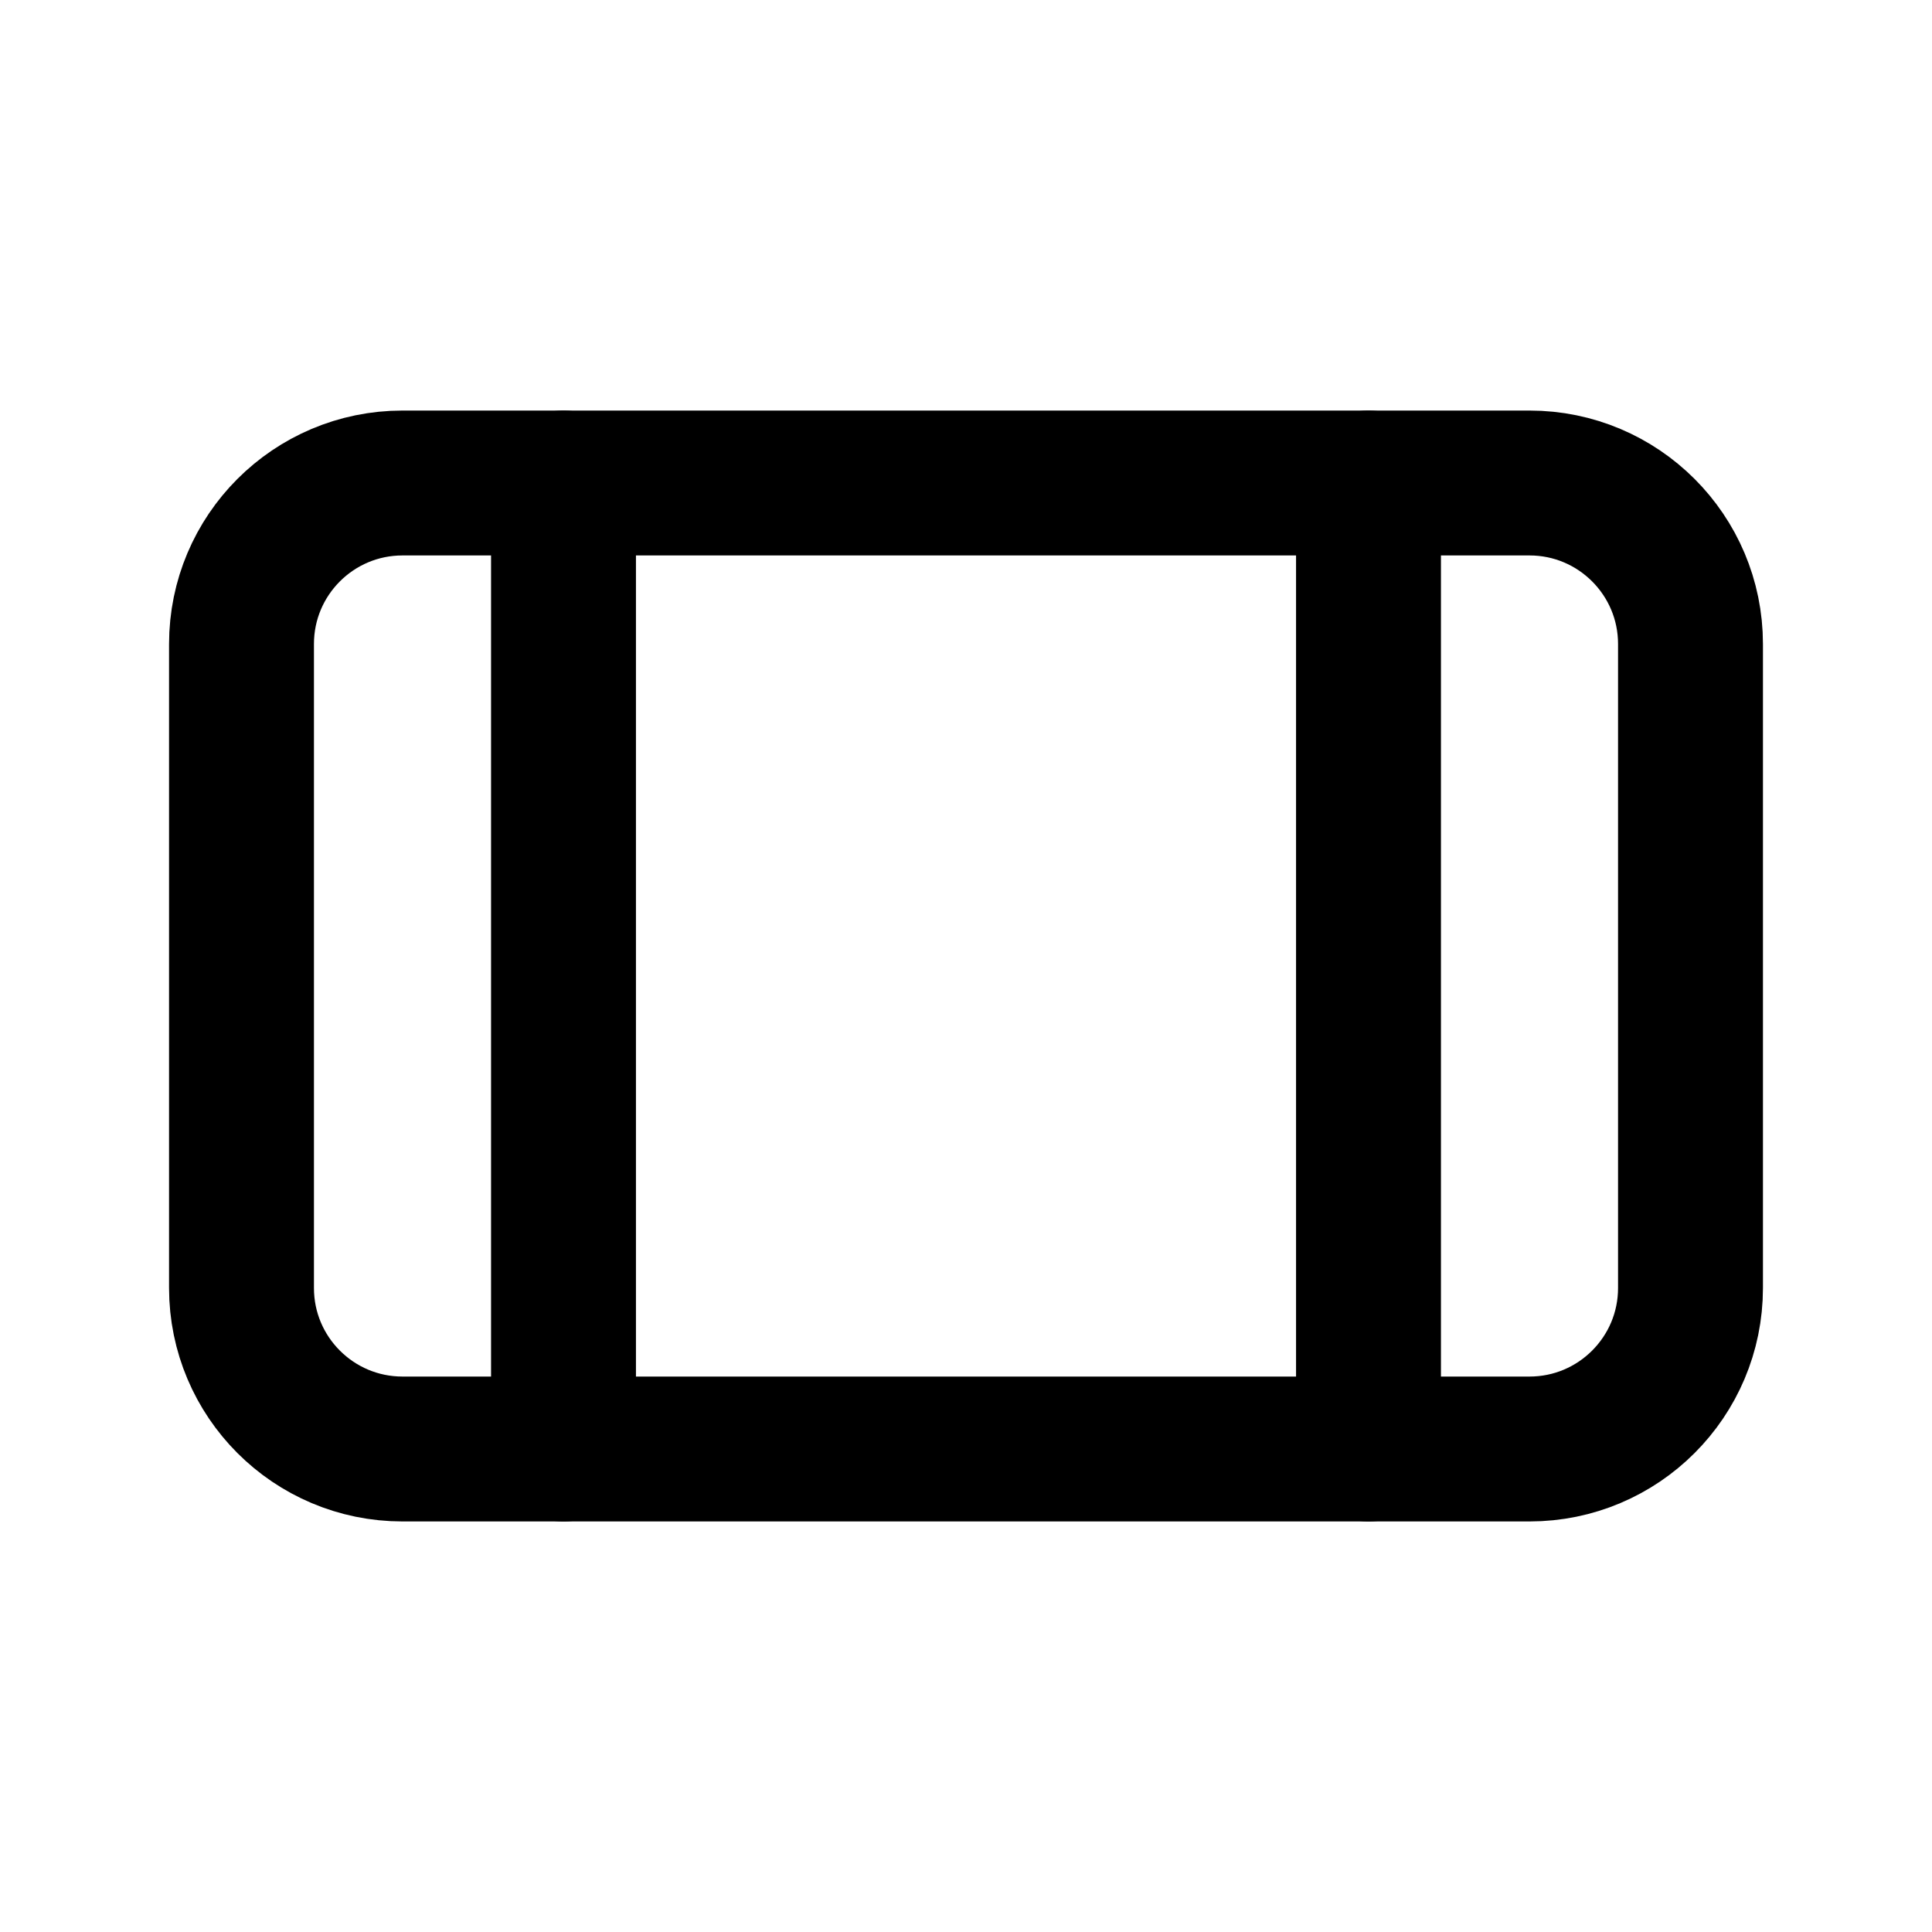
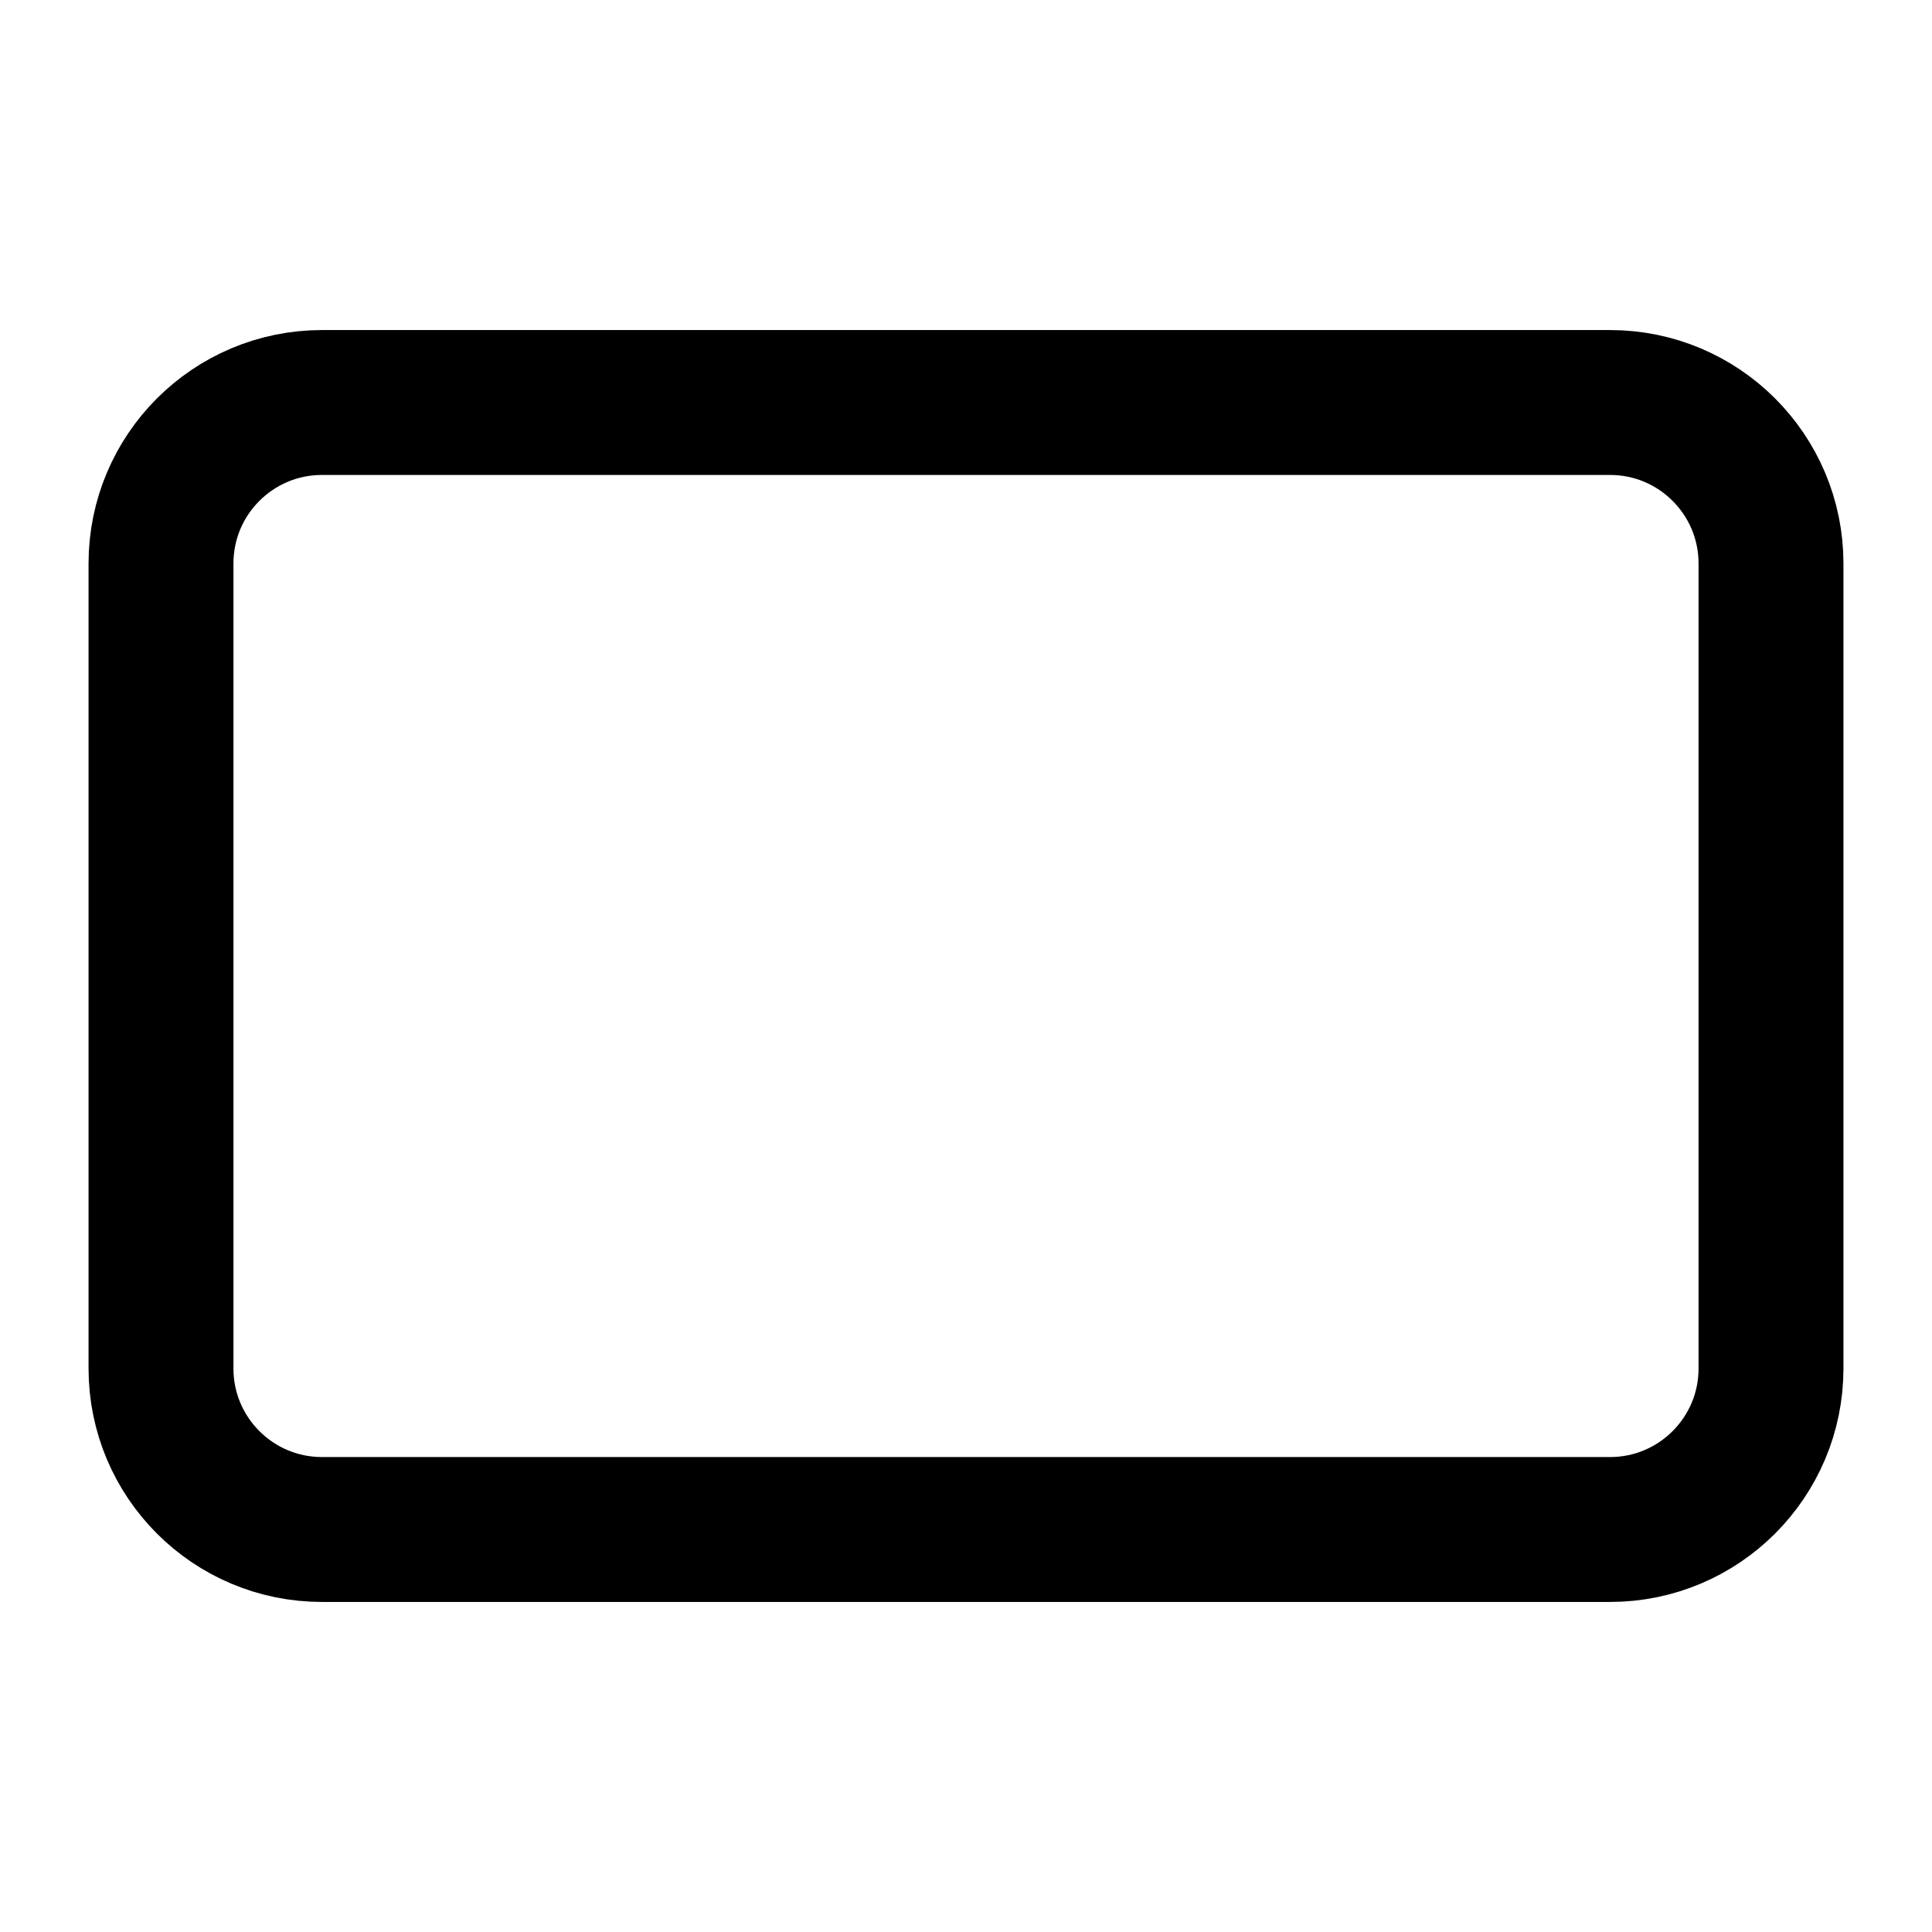
- <svg xmlns="http://www.w3.org/2000/svg" viewBox="0 0 24 24" fill="none" stroke="currentColor" stroke-width="1.8" stroke-linecap="round" stroke-linejoin="round">
-   <rect x="3" y="6" width="18" height="12" rx="2" />
-   <path d="M7 6v12M17 6v12" />
+ <svg xmlns="http://www.w3.org/2000/svg" viewBox="0 0 24 24" fill="none" stroke="currentColor" stroke-width="1.8" stroke-linejoin="round">
+   <rect x="2" y="5" width="20" height="14" rx="2" />
</svg>
